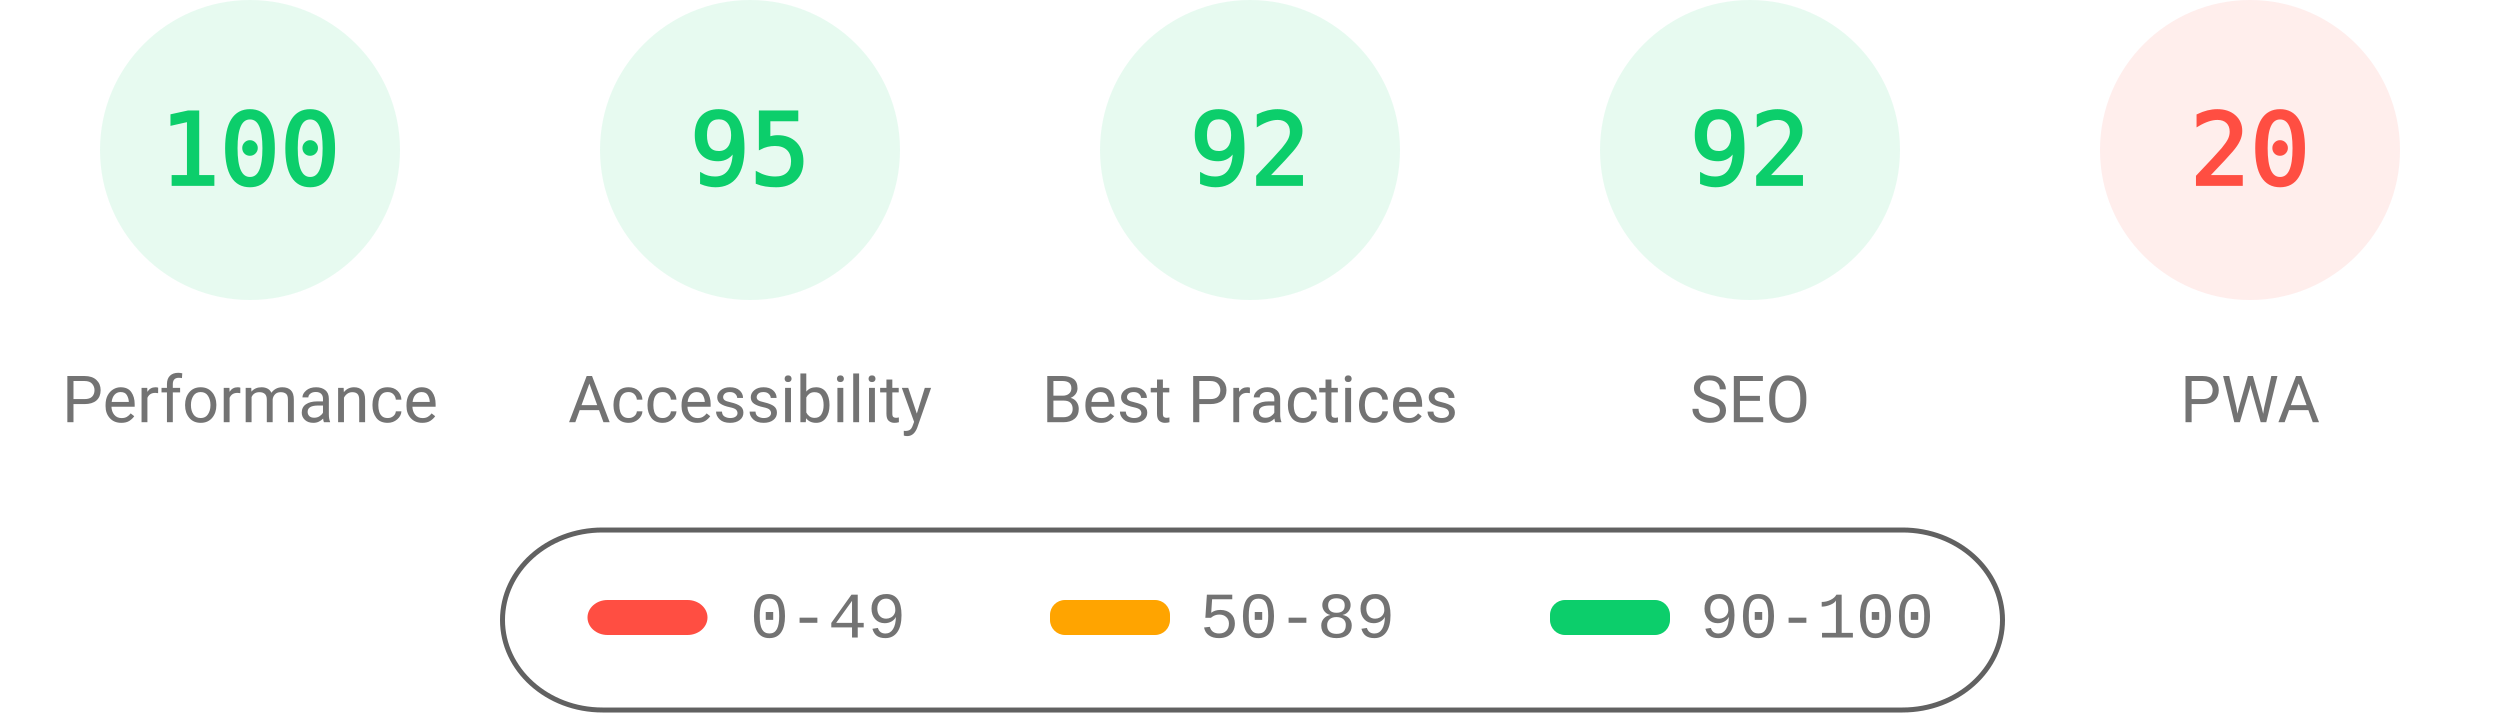
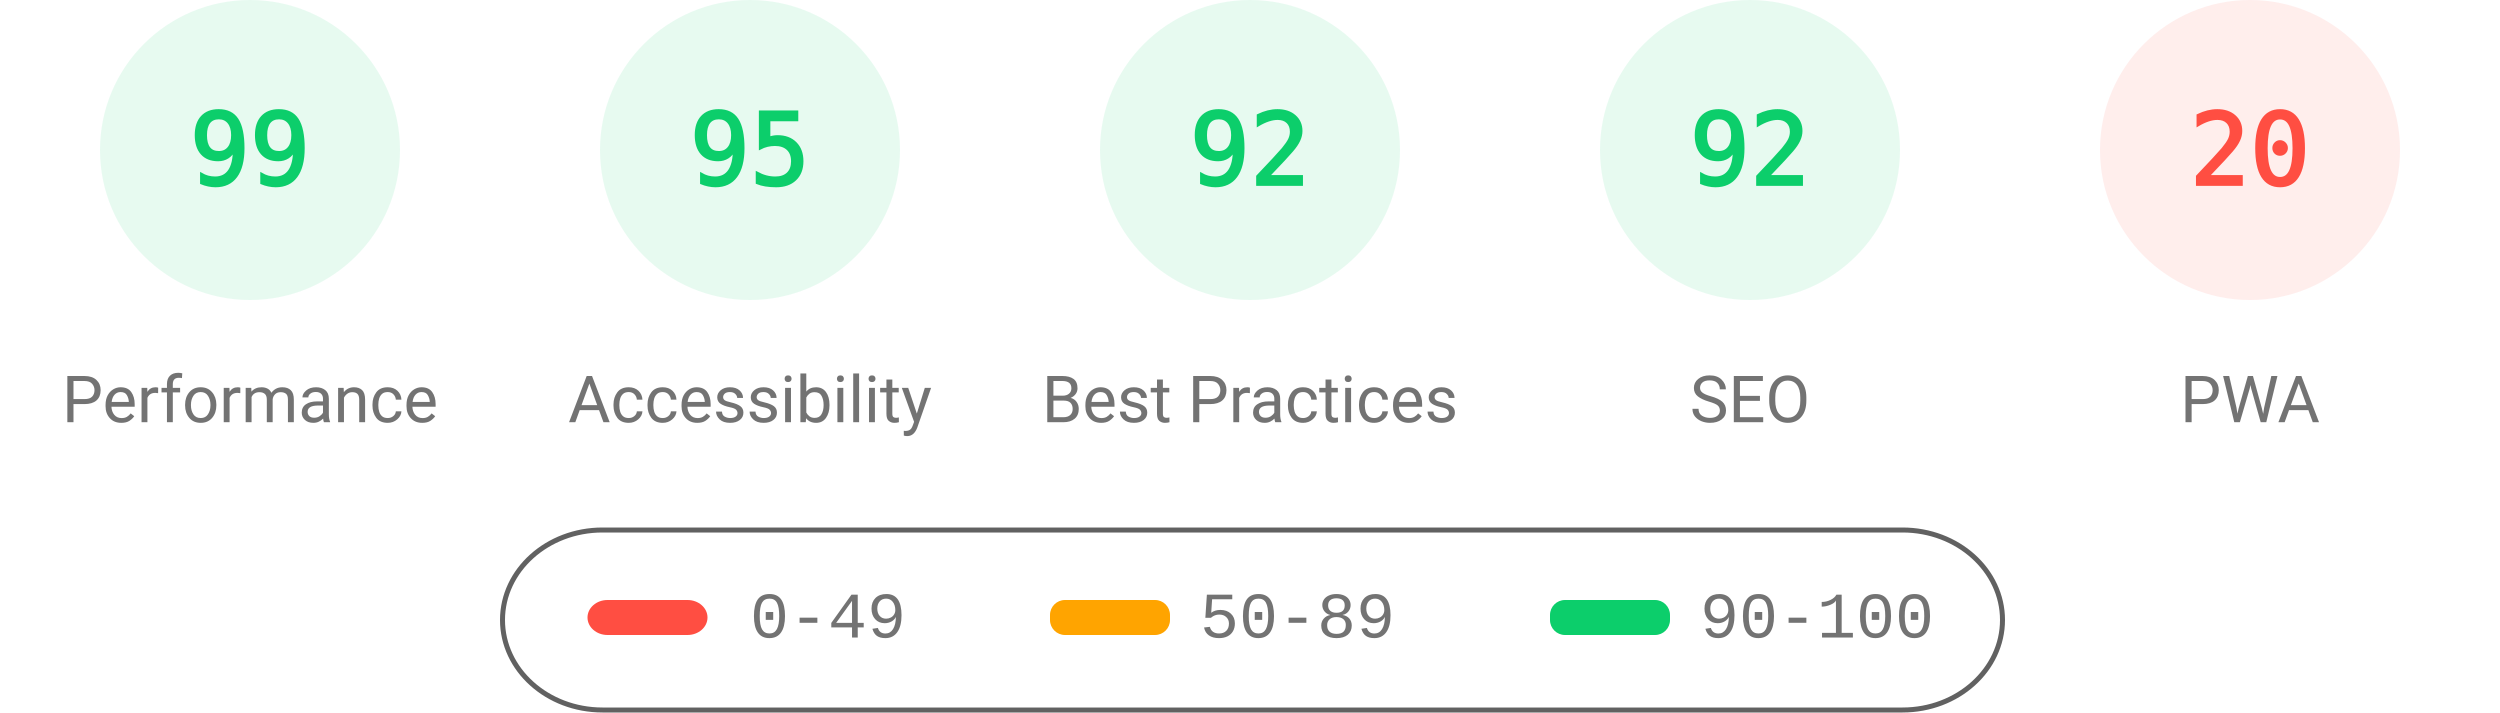
<svg xmlns="http://www.w3.org/2000/svg" fill="none" width="1000" height="285">
  <style>.gauge-base{opacity:.1}.gauge-arc{fill:none;animation-delay:250ms;stroke-linecap:round;transform:rotate(-90deg);transform-origin:100px 60px;animation:load-gauge 1s ease forwards}.guage-text{font-size:40px;font-family:monospace;text-align:center}.guage-red{color:#ff4e42;fill:#ff4e42;stroke:#ff4e42}.guage-orange{color:#ffa400;fill:#ffa400;stroke:#ffa400}.guage-green{color:#0cce6b;fill:#0cce6b;stroke:#0cce6b}.guage-undefined{color:#5c5c5c;fill:#5c5c5c;stroke:#5c5c5c}.guage-title{color:#737373;fill:#737373;stroke:none;font-size:26px;line-height:26px;font-family:Roboto,Halvetica,Arial,sans-serif}@keyframes load-gauge{from{stroke-dasharray:0 352.858}}</style>
  <svg class="guage-div guage-perf guage-green" viewBox="0 0 200 200" width="200" height="200">
    <circle class="gauge-base" r="56" cx="100" cy="60" stroke-width="8" />
-     <circle class="gauge-arc guage-arc-1" r="56" cx="100" cy="60" stroke-width="8" style="stroke-dasharray:351.858,351.858" />
-     <text class="guage-text" x="100" y="60" alignment-baseline="central" dominant-baseline="central" text-anchor="middle">100</text>
+     <circle class="gauge-arc guage-arc-1" r="56" cx="100" cy="60" stroke-width="8" style="stroke-dasharray:348.339,351.858" />
+     <text class="guage-text" x="100" y="60" alignment-baseline="central" dominant-baseline="central" text-anchor="middle">99</text>
    <text class="guage-title" x="100" y="160" alignment-baseline="central" dominant-baseline="central" text-anchor="middle">Performance</text>
  </svg>
  <svg class="guage-div guage-acc guage-green" viewBox="0 0 200 200" width="200" height="200" x="200">
    <circle class="gauge-base" r="56" cx="100" cy="60" stroke-width="8" />
    <circle class="gauge-arc guage-arc-2" r="56" cx="100" cy="60" stroke-width="8" style="stroke-dasharray:334.265,351.858" />
    <text class="guage-text" x="100" y="60" alignment-baseline="central" dominant-baseline="central" text-anchor="middle">95</text>
    <text class="guage-title" x="100" y="160" alignment-baseline="central" dominant-baseline="central" text-anchor="middle">Accessibility</text>
  </svg>
  <svg class="guage-div guage-best guage-green" viewBox="0 0 200 200" width="200" height="200" x="400">
    <circle class="gauge-base" r="56" cx="100" cy="60" stroke-width="8" />
    <circle class="gauge-arc guage-arc-3" r="56" cx="100" cy="60" stroke-width="8" style="stroke-dasharray:323.709,351.858" />
    <text class="guage-text" x="100" y="60" alignment-baseline="central" dominant-baseline="central" text-anchor="middle">92</text>
    <text class="guage-title" x="100" y="160" alignment-baseline="central" dominant-baseline="central" text-anchor="middle">Best Practices</text>
  </svg>
  <svg class="guage-div guage-seo guage-green" viewBox="0 0 200 200" width="200" height="200" x="600">
    <circle class="gauge-base" r="56" cx="100" cy="60" stroke-width="8" />
    <circle class="gauge-arc guage-arc-4" r="56" cx="100" cy="60" stroke-width="8" style="stroke-dasharray:323.709,351.858" />
    <text class="guage-text" x="100" y="60" alignment-baseline="central" dominant-baseline="central" text-anchor="middle">92</text>
    <text class="guage-title" x="100" y="160" alignment-baseline="central" dominant-baseline="central" text-anchor="middle">SEO</text>
  </svg>
  <svg class="guage-div guage-pwa guage-red" viewBox="0 0 200 200" width="200" height="200" x="800">
    <circle class="gauge-base" r="56" cx="100" cy="60" stroke-width="8" />
    <circle class="gauge-arc guage-arc-4" r="56" cx="100" cy="60" stroke-width="8" style="stroke-dasharray:70.372,351.858" />
    <text class="guage-text" x="100" y="60" alignment-baseline="central" dominant-baseline="central" text-anchor="middle">20</text>
    <text class="guage-title" x="100" y="160" alignment-baseline="central" dominant-baseline="central" text-anchor="middle">PWA</text>
  </svg>
  <svg width="604" height="76" x="200" y="210">
    <path fill="none" id="canvas_background" d="M-1-1h604v80H-1z" />
    <rect fill-opacity="0" stroke="#616161" stroke-width="2" rx="40" id="svg_2" height="72" width="600" y="2" x="1" fill="#000" />
    <rect stroke="#000" rx="8" id="svg_3" height="14" width="48" y="30" x="35" stroke-opacity="null" stroke-width="0" fill="#ff4e42" />
    <rect stroke="#000" rx="6" id="svg_4" height="14" width="48" y="30" x="220" stroke-opacity="null" stroke-width="0" fill="#ffa400" />
    <rect stroke="#000" rx="6" id="svg_5" height="14" width="48" y="30" x="420" stroke-opacity="null" stroke-width="0" fill="#0cce6b" />
    <text xml:space="preserve" text-anchor="start" font-family="'Courier New', Courier, monospace" font-size="26" id="svg_6" y="45" x="100" stroke-opacity="null" stroke-width="0" stroke="#000" fill="#737373">0-49</text>
    <text xml:space="preserve" text-anchor="start" font-family="'Courier New', Courier, monospace" font-size="26" id="svg_7" y="45" x="280" stroke-opacity="null" stroke-width="0" stroke="#000" fill="#737373">50-89</text>
    <text xml:space="preserve" text-anchor="start" font-family="'Courier New', Courier, monospace" font-size="26" id="svg_8" y="45" x="480" stroke-opacity="null" stroke-width="0" stroke="#000" fill="#737373">90-100</text>
  </svg>
</svg>
